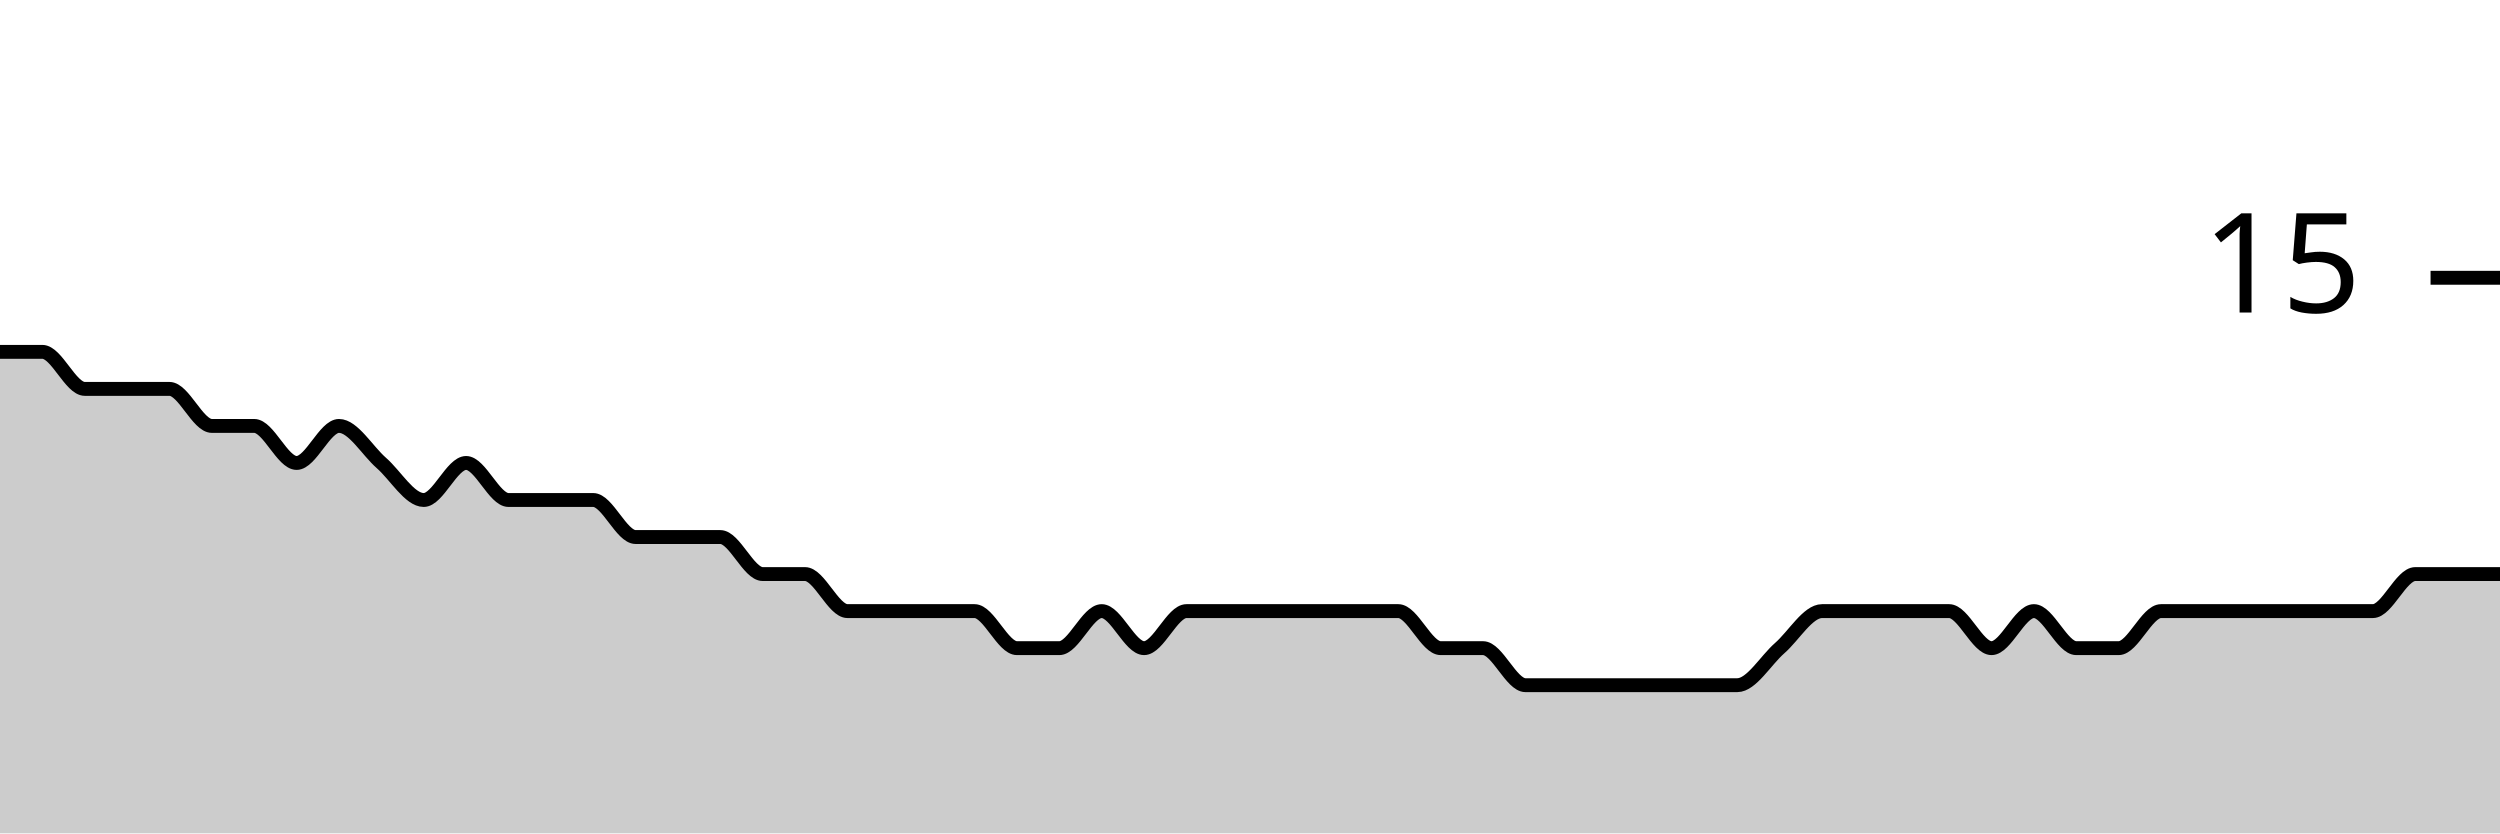
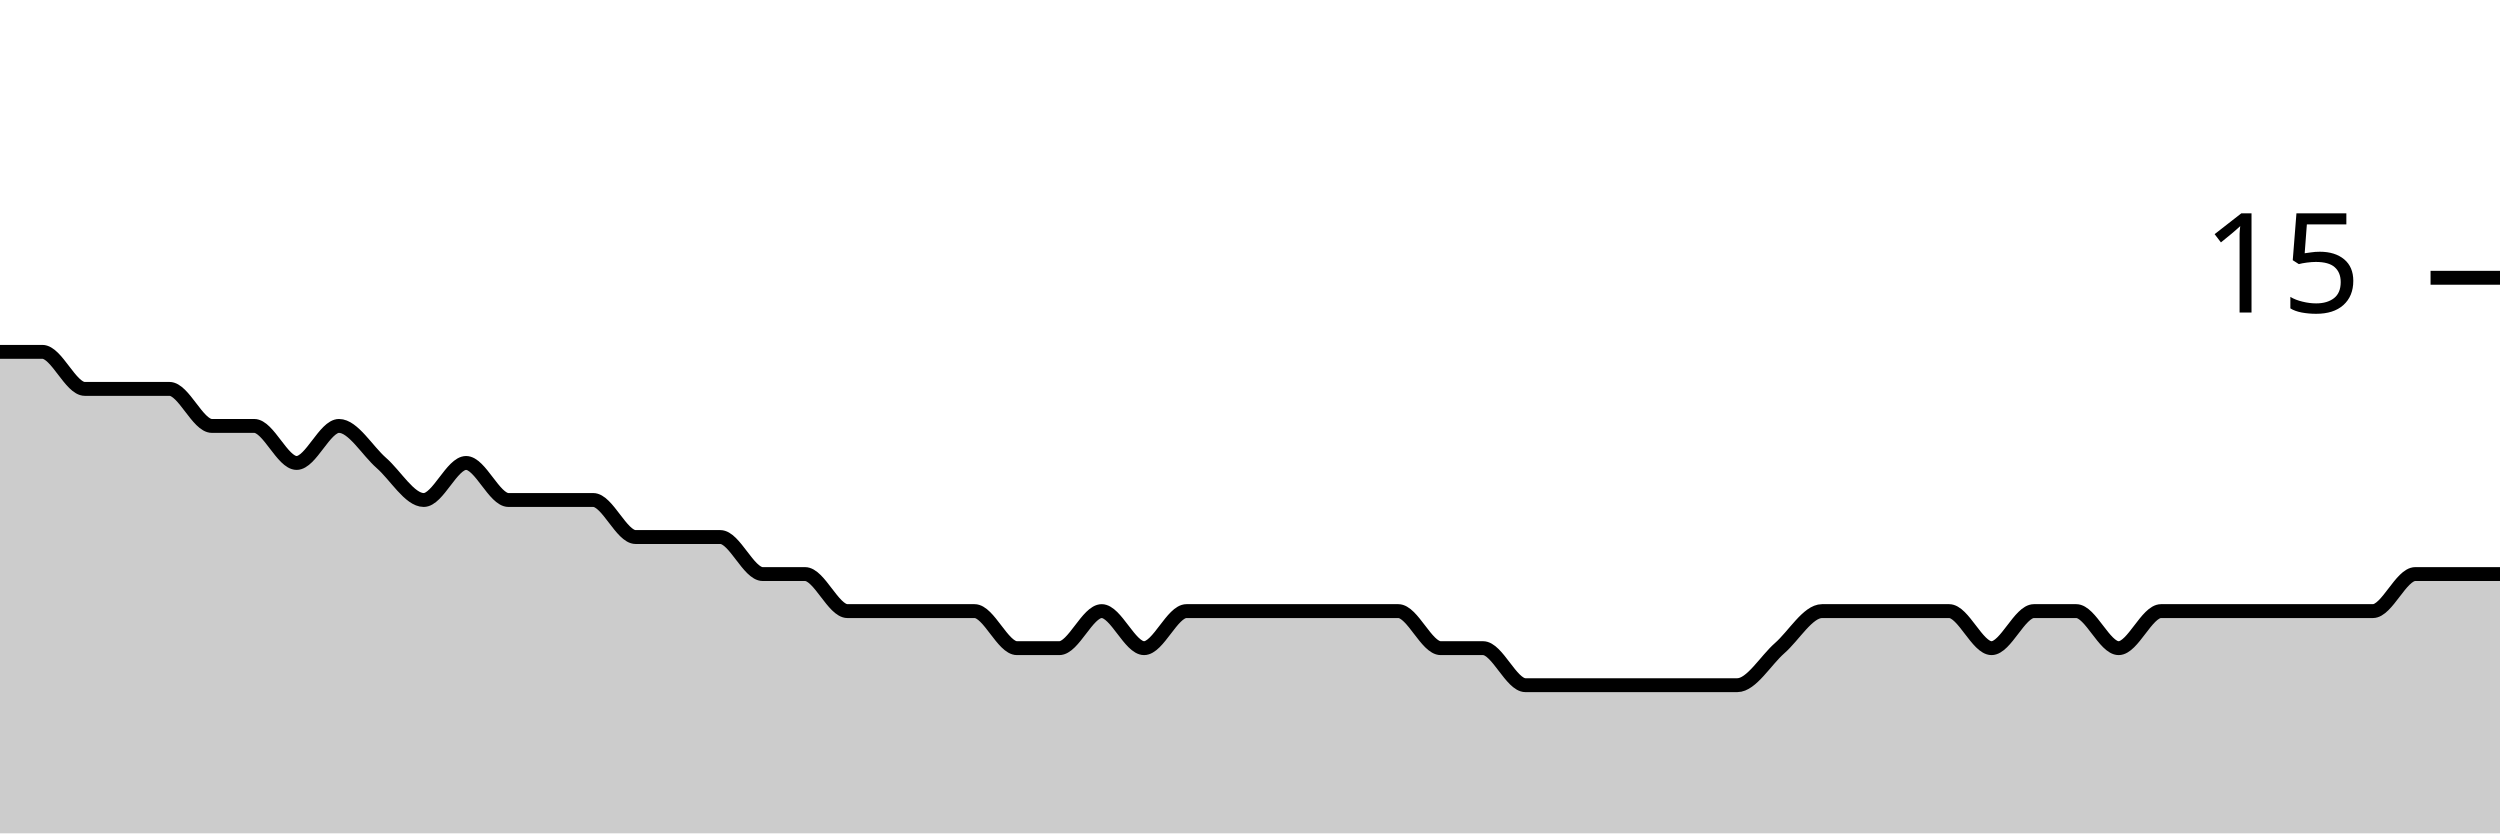
<svg xmlns="http://www.w3.org/2000/svg" viewBox="0 0 180 60">
  <g transform="translate(0,20)">
-     <path class="area" fill="rgba(0, 0, 0, 0.2)" d="M0,5.333C1.017,5.333,2.034,5.333,3.051,5.333C4.068,5.333,5.085,8,6.102,8C7.119,8,8.136,8,9.153,8C10.169,8,11.186,8,12.203,8C13.22,8,14.237,10.667,15.254,10.667C16.271,10.667,17.288,10.667,18.305,10.667C19.322,10.667,20.339,13.333,21.356,13.333C22.373,13.333,23.39,10.667,24.407,10.667C25.424,10.667,26.441,12.444,27.458,13.333C28.475,14.222,29.492,16,30.508,16C31.525,16,32.542,13.333,33.559,13.333C34.576,13.333,35.593,16,36.61,16C37.627,16,38.644,16,39.661,16C40.678,16,41.695,16,42.712,16C43.729,16,44.746,18.667,45.763,18.667C46.78,18.667,47.797,18.667,48.814,18.667C49.831,18.667,50.847,18.667,51.864,18.667C52.881,18.667,53.898,21.333,54.915,21.333C55.932,21.333,56.949,21.333,57.966,21.333C58.983,21.333,60,24,61.017,24C62.034,24,63.051,24,64.068,24C65.085,24,66.102,24,67.119,24C68.136,24,69.153,24,70.169,24C71.186,24,72.203,26.667,73.22,26.667C74.237,26.667,75.254,26.667,76.271,26.667C77.288,26.667,78.305,24,79.322,24C80.339,24,81.356,26.667,82.373,26.667C83.39,26.667,84.407,24,85.424,24C86.441,24,87.458,24,88.475,24C89.492,24,90.508,24,91.525,24C92.542,24,93.559,24,94.576,24C95.593,24,96.61,24,97.627,24C98.644,24,99.661,24,100.678,24C101.695,24,102.712,26.667,103.729,26.667C104.746,26.667,105.763,26.667,106.78,26.667C107.797,26.667,108.814,29.333,109.831,29.333C110.847,29.333,111.864,29.333,112.881,29.333C113.898,29.333,114.915,29.333,115.932,29.333C116.949,29.333,117.966,29.333,118.983,29.333C120,29.333,121.017,29.333,122.034,29.333C123.051,29.333,124.068,29.333,125.085,29.333C126.102,29.333,127.119,27.556,128.136,26.667C129.153,25.778,130.169,24,131.186,24C132.203,24,133.22,24,134.237,24C135.254,24,136.271,24,137.288,24C138.305,24,139.322,24,140.339,24C141.356,24,142.373,26.667,143.39,26.667C144.407,26.667,145.424,24,146.441,24C147.458,24,148.475,26.667,149.492,26.667C150.508,26.667,151.525,26.667,152.542,26.667C153.559,26.667,154.576,24,155.593,24C156.61,24,157.627,24,158.644,24C159.661,24,160.678,24,161.695,24C162.712,24,163.729,24,164.746,24C165.763,24,166.78,24,167.797,24C168.814,24,169.831,24,170.847,24C171.864,24,172.881,21.333,173.898,21.333C174.915,21.333,175.932,21.333,176.949,21.333C177.966,21.333,178.983,21.333,180,21.333L180,40C178.983,40,177.966,40,176.949,40C175.932,40,174.915,40,173.898,40C172.881,40,171.864,40,170.847,40C169.831,40,168.814,40,167.797,40C166.78,40,165.763,40,164.746,40C163.729,40,162.712,40,161.695,40C160.678,40,159.661,40,158.644,40C157.627,40,156.61,40,155.593,40C154.576,40,153.559,40,152.542,40C151.525,40,150.508,40,149.492,40C148.475,40,147.458,40,146.441,40C145.424,40,144.407,40,143.39,40C142.373,40,141.356,40,140.339,40C139.322,40,138.305,40,137.288,40C136.271,40,135.254,40,134.237,40C133.22,40,132.203,40,131.186,40C130.169,40,129.153,40,128.136,40C127.119,40,126.102,40,125.085,40C124.068,40,123.051,40,122.034,40C121.017,40,120,40,118.983,40C117.966,40,116.949,40,115.932,40C114.915,40,113.898,40,112.881,40C111.864,40,110.847,40,109.831,40C108.814,40,107.797,40,106.78,40C105.763,40,104.746,40,103.729,40C102.712,40,101.695,40,100.678,40C99.661,40,98.644,40,97.627,40C96.61,40,95.593,40,94.576,40C93.559,40,92.542,40,91.525,40C90.508,40,89.492,40,88.475,40C87.458,40,86.441,40,85.424,40C84.407,40,83.39,40,82.373,40C81.356,40,80.339,40,79.322,40C78.305,40,77.288,40,76.271,40C75.254,40,74.237,40,73.22,40C72.203,40,71.186,40,70.169,40C69.153,40,68.136,40,67.119,40C66.102,40,65.085,40,64.068,40C63.051,40,62.034,40,61.017,40C60,40,58.983,40,57.966,40C56.949,40,55.932,40,54.915,40C53.898,40,52.881,40,51.864,40C50.847,40,49.831,40,48.814,40C47.797,40,46.78,40,45.763,40C44.746,40,43.729,40,42.712,40C41.695,40,40.678,40,39.661,40C38.644,40,37.627,40,36.61,40C35.593,40,34.576,40,33.559,40C32.542,40,31.525,40,30.508,40C29.492,40,28.475,40,27.458,40C26.441,40,25.424,40,24.407,40C23.39,40,22.373,40,21.356,40C20.339,40,19.322,40,18.305,40C17.288,40,16.271,40,15.254,40C14.237,40,13.22,40,12.203,40C11.186,40,10.169,40,9.153,40C8.136,40,7.119,40,6.102,40C5.085,40,4.068,40,3.051,40C2.034,40,1.017,40,0,40Z" />
-     <path class="line" stroke="black" fill="none" d="M0,5.333C1.017,5.333,2.034,5.333,3.051,5.333C4.068,5.333,5.085,8,6.102,8C7.119,8,8.136,8,9.153,8C10.169,8,11.186,8,12.203,8C13.22,8,14.237,10.667,15.254,10.667C16.271,10.667,17.288,10.667,18.305,10.667C19.322,10.667,20.339,13.333,21.356,13.333C22.373,13.333,23.39,10.667,24.407,10.667C25.424,10.667,26.441,12.444,27.458,13.333C28.475,14.222,29.492,16,30.508,16C31.525,16,32.542,13.333,33.559,13.333C34.576,13.333,35.593,16,36.61,16C37.627,16,38.644,16,39.661,16C40.678,16,41.695,16,42.712,16C43.729,16,44.746,18.667,45.763,18.667C46.78,18.667,47.797,18.667,48.814,18.667C49.831,18.667,50.847,18.667,51.864,18.667C52.881,18.667,53.898,21.333,54.915,21.333C55.932,21.333,56.949,21.333,57.966,21.333C58.983,21.333,60,24,61.017,24C62.034,24,63.051,24,64.068,24C65.085,24,66.102,24,67.119,24C68.136,24,69.153,24,70.169,24C71.186,24,72.203,26.667,73.22,26.667C74.237,26.667,75.254,26.667,76.271,26.667C77.288,26.667,78.305,24,79.322,24C80.339,24,81.356,26.667,82.373,26.667C83.39,26.667,84.407,24,85.424,24C86.441,24,87.458,24,88.475,24C89.492,24,90.508,24,91.525,24C92.542,24,93.559,24,94.576,24C95.593,24,96.61,24,97.627,24C98.644,24,99.661,24,100.678,24C101.695,24,102.712,26.667,103.729,26.667C104.746,26.667,105.763,26.667,106.78,26.667C107.797,26.667,108.814,29.333,109.831,29.333C110.847,29.333,111.864,29.333,112.881,29.333C113.898,29.333,114.915,29.333,115.932,29.333C116.949,29.333,117.966,29.333,118.983,29.333C120,29.333,121.017,29.333,122.034,29.333C123.051,29.333,124.068,29.333,125.085,29.333C126.102,29.333,127.119,27.556,128.136,26.667C129.153,25.778,130.169,24,131.186,24C132.203,24,133.22,24,134.237,24C135.254,24,136.271,24,137.288,24C138.305,24,139.322,24,140.339,24C141.356,24,142.373,26.667,143.39,26.667C144.407,26.667,145.424,24,146.441,24C147.458,24,148.475,26.667,149.492,26.667C150.508,26.667,151.525,26.667,152.542,26.667C153.559,26.667,154.576,24,155.593,24C156.61,24,157.627,24,158.644,24C159.661,24,160.678,24,161.695,24C162.712,24,163.729,24,164.746,24C165.763,24,166.78,24,167.797,24C168.814,24,169.831,24,170.847,24C171.864,24,172.881,21.333,173.898,21.333C174.915,21.333,175.932,21.333,176.949,21.333C177.966,21.333,178.983,21.333,180,21.333" />
+     <path class="area" fill="rgba(0, 0, 0, 0.2)" d="M0,5.333C1.017,5.333,2.034,5.333,3.051,5.333C4.068,5.333,5.085,8,6.102,8C7.119,8,8.136,8,9.153,8C10.169,8,11.186,8,12.203,8C13.22,8,14.237,10.667,15.254,10.667C16.271,10.667,17.288,10.667,18.305,10.667C19.322,10.667,20.339,13.333,21.356,13.333C22.373,13.333,23.39,10.667,24.407,10.667C25.424,10.667,26.441,12.444,27.458,13.333C28.475,14.222,29.492,16,30.508,16C31.525,16,32.542,13.333,33.559,13.333C34.576,13.333,35.593,16,36.61,16C37.627,16,38.644,16,39.661,16C40.678,16,41.695,16,42.712,16C43.729,16,44.746,18.667,45.763,18.667C46.78,18.667,47.797,18.667,48.814,18.667C49.831,18.667,50.847,18.667,51.864,18.667C52.881,18.667,53.898,21.333,54.915,21.333C55.932,21.333,56.949,21.333,57.966,21.333C58.983,21.333,60,24,61.017,24C62.034,24,63.051,24,64.068,24C65.085,24,66.102,24,67.119,24C68.136,24,69.153,24,70.169,24C71.186,24,72.203,26.667,73.22,26.667C74.237,26.667,75.254,26.667,76.271,26.667C77.288,26.667,78.305,24,79.322,24C80.339,24,81.356,26.667,82.373,26.667C83.39,26.667,84.407,24,85.424,24C86.441,24,87.458,24,88.475,24C89.492,24,90.508,24,91.525,24C92.542,24,93.559,24,94.576,24C95.593,24,96.61,24,97.627,24C98.644,24,99.661,24,100.678,24C101.695,24,102.712,26.667,103.729,26.667C104.746,26.667,105.763,26.667,106.78,26.667C107.797,26.667,108.814,29.333,109.831,29.333C110.847,29.333,111.864,29.333,112.881,29.333C113.898,29.333,114.915,29.333,115.932,29.333C116.949,29.333,117.966,29.333,118.983,29.333C120,29.333,121.017,29.333,122.034,29.333C123.051,29.333,124.068,29.333,125.085,29.333C126.102,29.333,127.119,27.556,128.136,26.667C129.153,25.778,130.169,24,131.186,24C132.203,24,133.22,24,134.237,24C135.254,24,136.271,24,137.288,24C138.305,24,139.322,24,140.339,24C141.356,24,142.373,26.667,143.39,26.667C144.407,26.667,145.424,24,146.441,24C147.458,24,148.475,24,149.492,24C150.508,24,151.525,26.667,152.542,26.667C153.559,26.667,154.576,24,155.593,24C156.61,24,157.627,24,158.644,24C159.661,24,160.678,24,161.695,24C162.712,24,163.729,24,164.746,24C165.763,24,166.78,24,167.797,24C168.814,24,169.831,24,170.847,24C171.864,24,172.881,21.333,173.898,21.333C174.915,21.333,175.932,21.333,176.949,21.333C177.966,21.333,178.983,21.333,180,21.333L180,40C178.983,40,177.966,40,176.949,40C175.932,40,174.915,40,173.898,40C172.881,40,171.864,40,170.847,40C169.831,40,168.814,40,167.797,40C166.78,40,165.763,40,164.746,40C163.729,40,162.712,40,161.695,40C160.678,40,159.661,40,158.644,40C157.627,40,156.61,40,155.593,40C154.576,40,153.559,40,152.542,40C151.525,40,150.508,40,149.492,40C148.475,40,147.458,40,146.441,40C145.424,40,144.407,40,143.39,40C142.373,40,141.356,40,140.339,40C139.322,40,138.305,40,137.288,40C136.271,40,135.254,40,134.237,40C133.22,40,132.203,40,131.186,40C130.169,40,129.153,40,128.136,40C127.119,40,126.102,40,125.085,40C124.068,40,123.051,40,122.034,40C121.017,40,120,40,118.983,40C117.966,40,116.949,40,115.932,40C114.915,40,113.898,40,112.881,40C111.864,40,110.847,40,109.831,40C108.814,40,107.797,40,106.78,40C105.763,40,104.746,40,103.729,40C102.712,40,101.695,40,100.678,40C99.661,40,98.644,40,97.627,40C96.61,40,95.593,40,94.576,40C93.559,40,92.542,40,91.525,40C90.508,40,89.492,40,88.475,40C87.458,40,86.441,40,85.424,40C84.407,40,83.39,40,82.373,40C81.356,40,80.339,40,79.322,40C78.305,40,77.288,40,76.271,40C75.254,40,74.237,40,73.22,40C72.203,40,71.186,40,70.169,40C69.153,40,68.136,40,67.119,40C66.102,40,65.085,40,64.068,40C63.051,40,62.034,40,61.017,40C60,40,58.983,40,57.966,40C56.949,40,55.932,40,54.915,40C53.898,40,52.881,40,51.864,40C50.847,40,49.831,40,48.814,40C47.797,40,46.78,40,45.763,40C44.746,40,43.729,40,42.712,40C41.695,40,40.678,40,39.661,40C38.644,40,37.627,40,36.61,40C35.593,40,34.576,40,33.559,40C32.542,40,31.525,40,30.508,40C29.492,40,28.475,40,27.458,40C26.441,40,25.424,40,24.407,40C23.39,40,22.373,40,21.356,40C20.339,40,19.322,40,18.305,40C17.288,40,16.271,40,15.254,40C14.237,40,13.22,40,12.203,40C11.186,40,10.169,40,9.153,40C8.136,40,7.119,40,6.102,40C5.085,40,4.068,40,3.051,40C2.034,40,1.017,40,0,40Z" />
+     <path class="line" stroke="black" fill="none" d="M0,5.333C1.017,5.333,2.034,5.333,3.051,5.333C4.068,5.333,5.085,8,6.102,8C7.119,8,8.136,8,9.153,8C10.169,8,11.186,8,12.203,8C13.22,8,14.237,10.667,15.254,10.667C16.271,10.667,17.288,10.667,18.305,10.667C19.322,10.667,20.339,13.333,21.356,13.333C22.373,13.333,23.39,10.667,24.407,10.667C25.424,10.667,26.441,12.444,27.458,13.333C28.475,14.222,29.492,16,30.508,16C31.525,16,32.542,13.333,33.559,13.333C34.576,13.333,35.593,16,36.61,16C37.627,16,38.644,16,39.661,16C40.678,16,41.695,16,42.712,16C43.729,16,44.746,18.667,45.763,18.667C46.78,18.667,47.797,18.667,48.814,18.667C49.831,18.667,50.847,18.667,51.864,18.667C52.881,18.667,53.898,21.333,54.915,21.333C55.932,21.333,56.949,21.333,57.966,21.333C58.983,21.333,60,24,61.017,24C62.034,24,63.051,24,64.068,24C65.085,24,66.102,24,67.119,24C68.136,24,69.153,24,70.169,24C71.186,24,72.203,26.667,73.22,26.667C74.237,26.667,75.254,26.667,76.271,26.667C77.288,26.667,78.305,24,79.322,24C80.339,24,81.356,26.667,82.373,26.667C83.39,26.667,84.407,24,85.424,24C86.441,24,87.458,24,88.475,24C89.492,24,90.508,24,91.525,24C92.542,24,93.559,24,94.576,24C95.593,24,96.61,24,97.627,24C98.644,24,99.661,24,100.678,24C101.695,24,102.712,26.667,103.729,26.667C104.746,26.667,105.763,26.667,106.78,26.667C107.797,26.667,108.814,29.333,109.831,29.333C110.847,29.333,111.864,29.333,112.881,29.333C113.898,29.333,114.915,29.333,115.932,29.333C116.949,29.333,117.966,29.333,118.983,29.333C120,29.333,121.017,29.333,122.034,29.333C123.051,29.333,124.068,29.333,125.085,29.333C126.102,29.333,127.119,27.556,128.136,26.667C129.153,25.778,130.169,24,131.186,24C132.203,24,133.22,24,134.237,24C135.254,24,136.271,24,137.288,24C138.305,24,139.322,24,140.339,24C141.356,24,142.373,26.667,143.39,26.667C144.407,26.667,145.424,24,146.441,24C147.458,24,148.475,24,149.492,24C150.508,24,151.525,26.667,152.542,26.667C153.559,26.667,154.576,24,155.593,24C156.61,24,157.627,24,158.644,24C159.661,24,160.678,24,161.695,24C162.712,24,163.729,24,164.746,24C165.763,24,166.78,24,167.797,24C168.814,24,169.831,24,170.847,24C171.864,24,172.881,21.333,173.898,21.333C174.915,21.333,175.932,21.333,176.949,21.333C177.966,21.333,178.983,21.333,180,21.333" />
    <path class="axis-ceiling" stroke-width="1" stroke="black" fill="none" d="M175,0L180,0" />
    <text class="axis-ceiling-label" font-family="sans-serif" text-anchor="end" font-size="10px" x="170" y="2.5">15</text>
  </g>
</svg>
